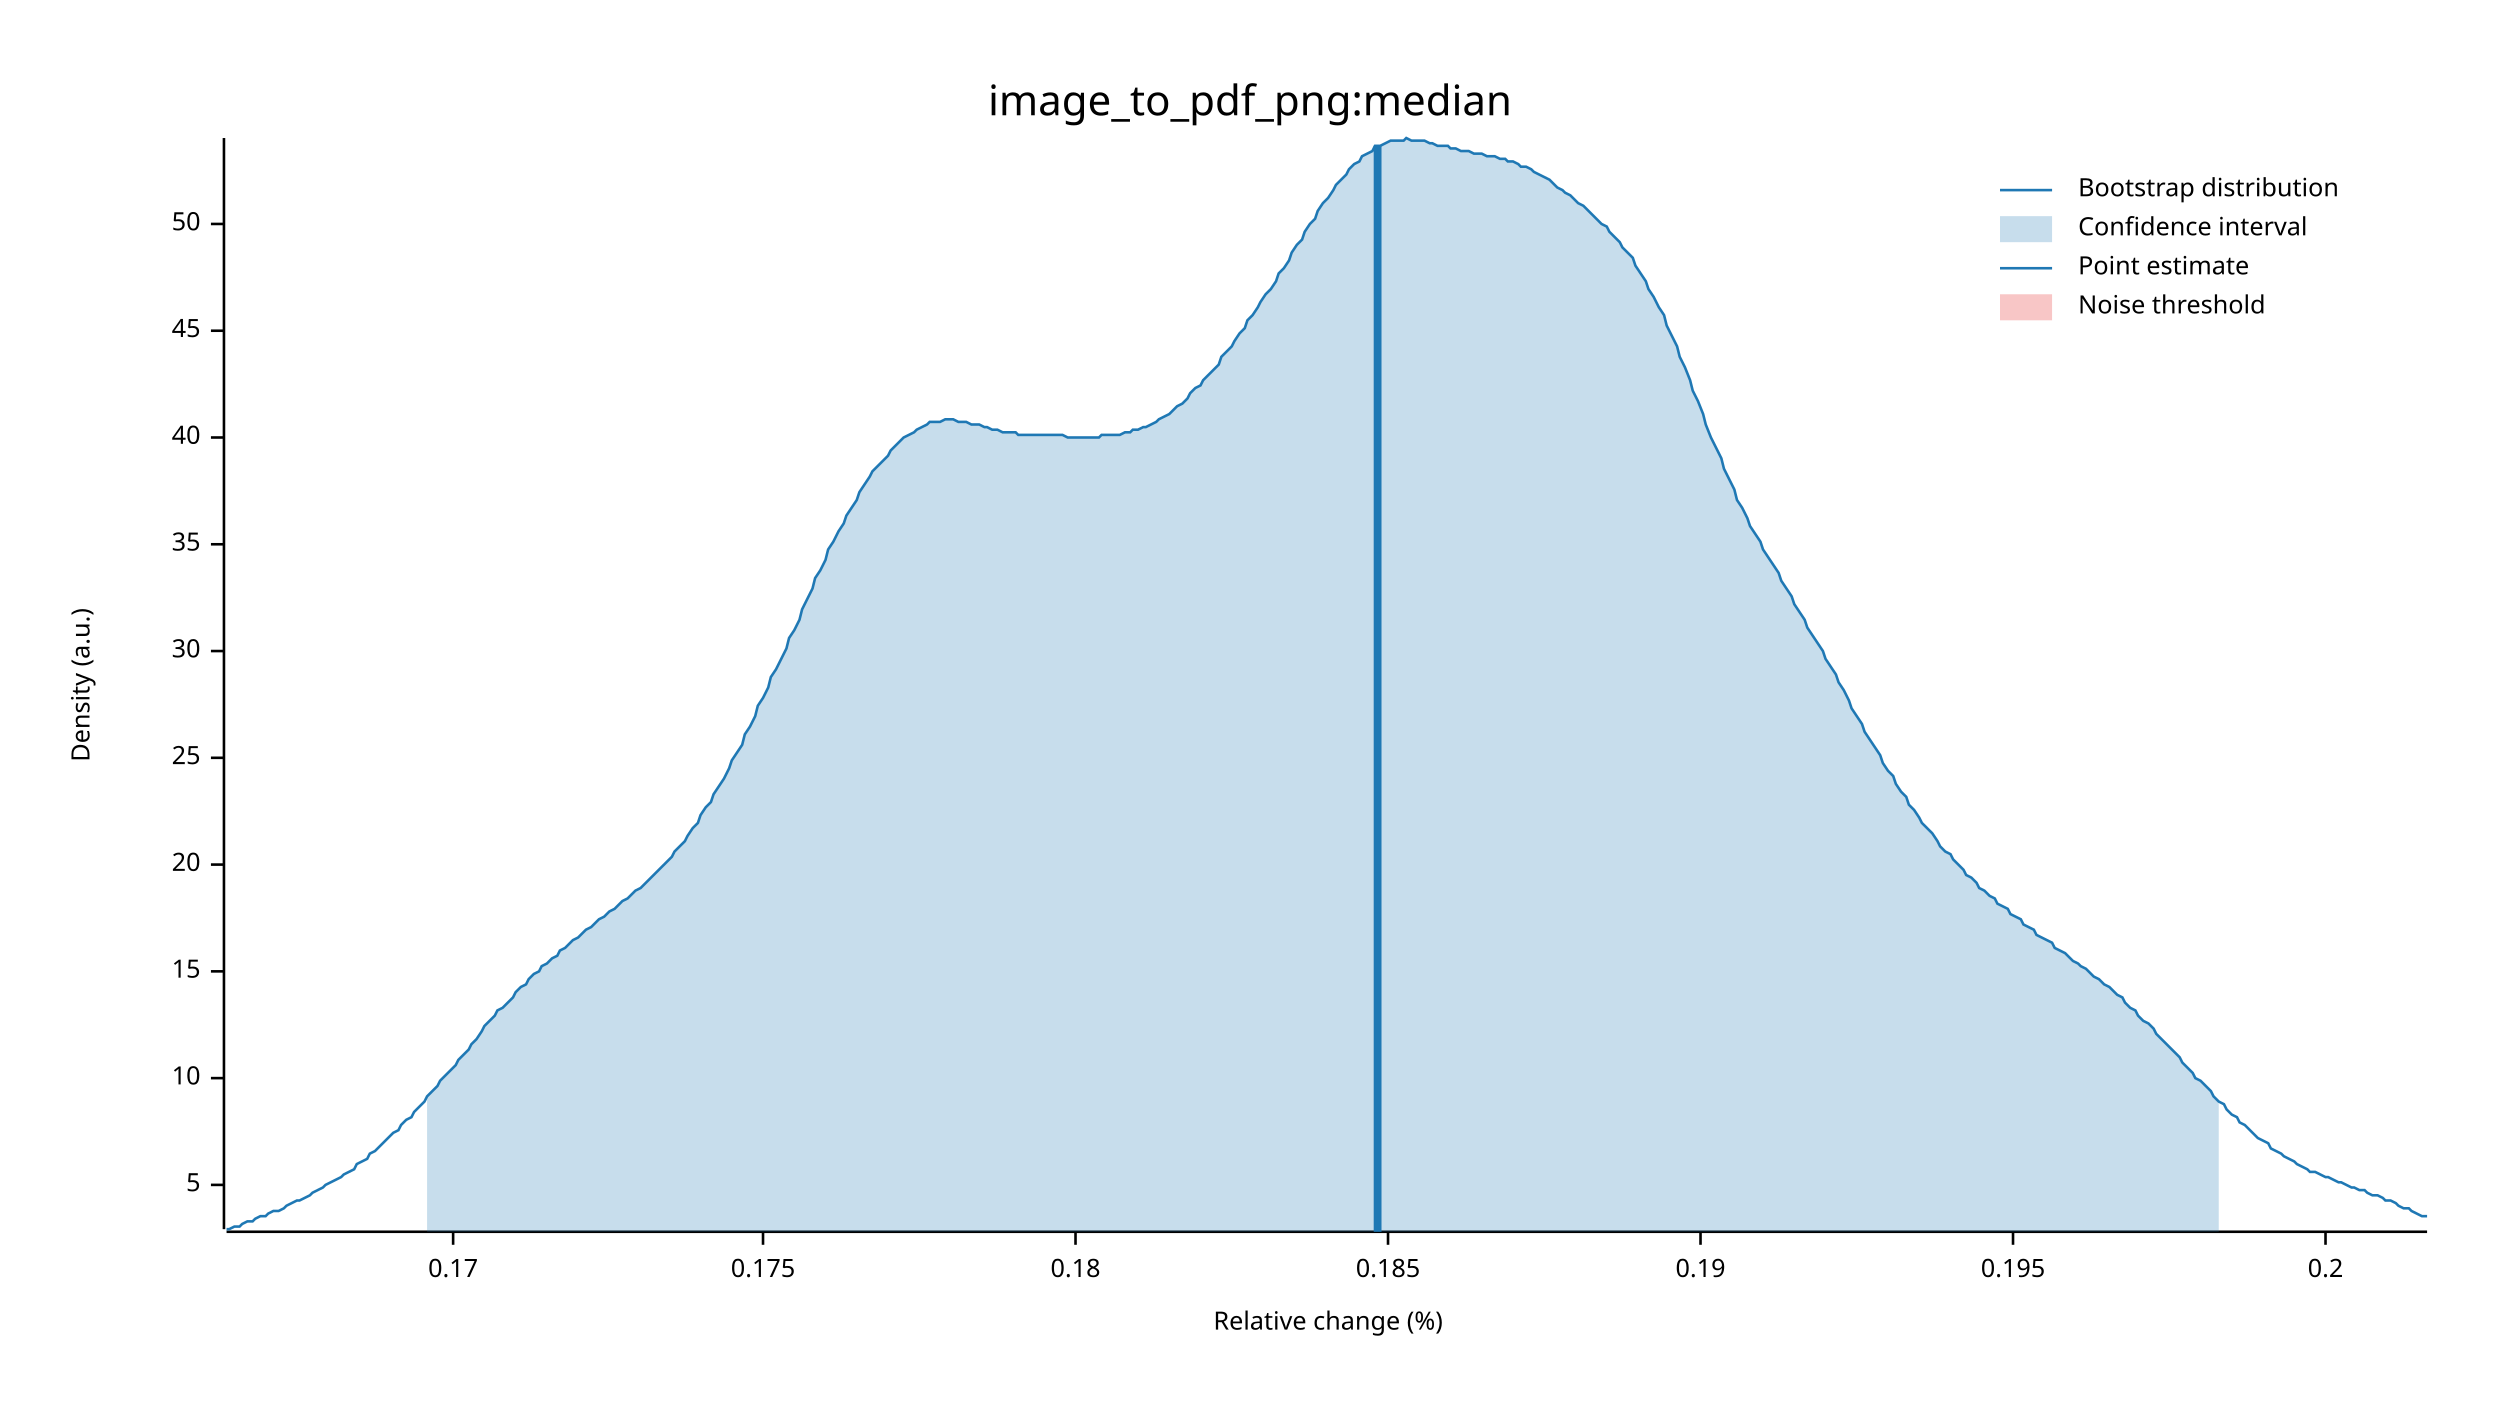
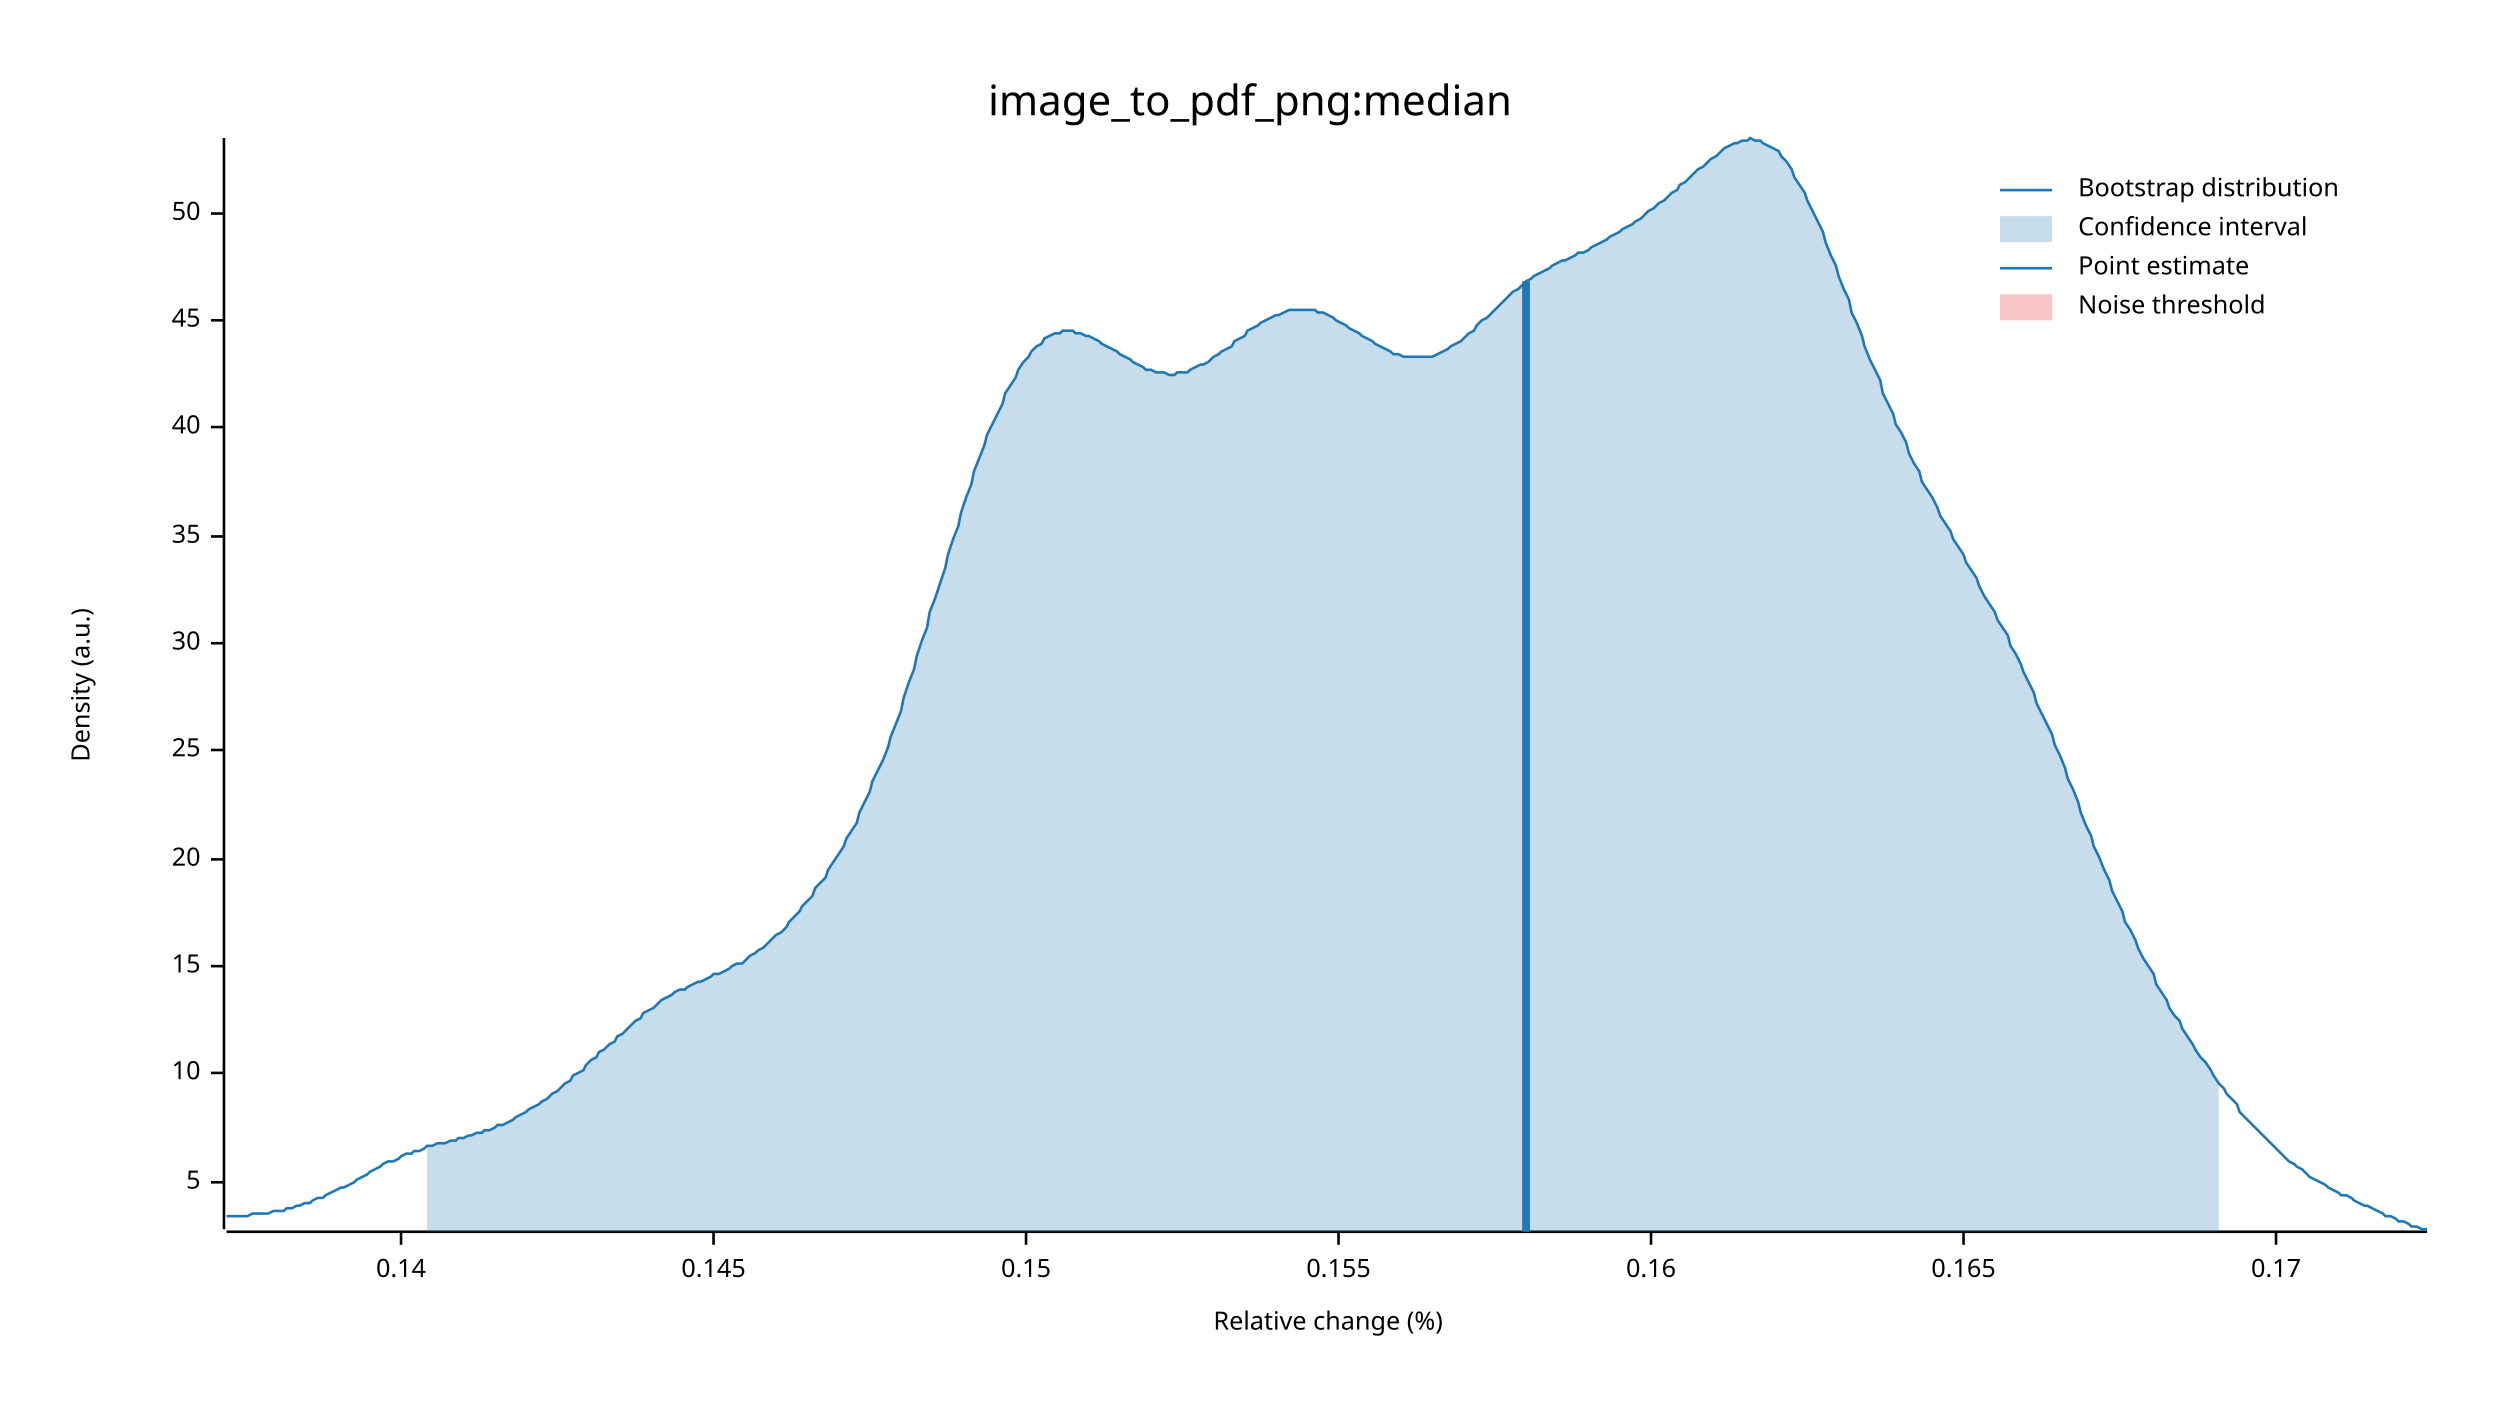
<svg xmlns="http://www.w3.org/2000/svg" width="960" height="540" viewBox="0 0 960 540">
  <text x="480" y="32" dy="0.76em" text-anchor="middle" font-family="sans-serif" font-size="16.129" opacity="1" fill="#000000">
image_to_pdf_png:median
</text>
  <text x="27" y="263" dy="0.76em" text-anchor="middle" font-family="sans-serif" font-size="9.677" opacity="1" fill="#000000" transform="rotate(270, 27, 263)">
Density (a.u.)
</text>
  <text x="510" y="513" dy="-0.5ex" text-anchor="middle" font-family="sans-serif" font-size="9.677" opacity="1" fill="#000000">
Relative change (%)
</text>
  <polyline fill="none" opacity="1" stroke="#000000" stroke-width="1" points="86,53 86,472 " />
-   <text x="77" y="455" dy="0.5ex" text-anchor="end" font-family="sans-serif" font-size="9.677" opacity="1" fill="#000000">
+   <text x="77" y="454" dy="0.5ex" text-anchor="end" font-family="sans-serif" font-size="9.677" opacity="1" fill="#000000">
5
</text>
-   <polyline fill="none" opacity="1" stroke="#000000" stroke-width="1" points="81,455 86,455 " />
-   <text x="77" y="414" dy="0.5ex" text-anchor="end" font-family="sans-serif" font-size="9.677" opacity="1" fill="#000000">
+   <polyline fill="none" opacity="1" stroke="#000000" stroke-width="1" points="81,454 86,454 " />
+   <text x="77" y="412" dy="0.5ex" text-anchor="end" font-family="sans-serif" font-size="9.677" opacity="1" fill="#000000">
10
</text>
-   <polyline fill="none" opacity="1" stroke="#000000" stroke-width="1" points="81,414 86,414 " />
-   <text x="77" y="373" dy="0.5ex" text-anchor="end" font-family="sans-serif" font-size="9.677" opacity="1" fill="#000000">
+   <polyline fill="none" opacity="1" stroke="#000000" stroke-width="1" points="81,412 86,412 " />
+   <text x="77" y="371" dy="0.5ex" text-anchor="end" font-family="sans-serif" font-size="9.677" opacity="1" fill="#000000">
15
</text>
-   <polyline fill="none" opacity="1" stroke="#000000" stroke-width="1" points="81,373 86,373 " />
-   <text x="77" y="332" dy="0.5ex" text-anchor="end" font-family="sans-serif" font-size="9.677" opacity="1" fill="#000000">
+   <polyline fill="none" opacity="1" stroke="#000000" stroke-width="1" points="81,371 86,371 " />
+   <text x="77" y="330" dy="0.5ex" text-anchor="end" font-family="sans-serif" font-size="9.677" opacity="1" fill="#000000">
20
</text>
-   <polyline fill="none" opacity="1" stroke="#000000" stroke-width="1" points="81,332 86,332 " />
-   <text x="77" y="291" dy="0.5ex" text-anchor="end" font-family="sans-serif" font-size="9.677" opacity="1" fill="#000000">
+   <polyline fill="none" opacity="1" stroke="#000000" stroke-width="1" points="81,330 86,330 " />
+   <text x="77" y="288" dy="0.5ex" text-anchor="end" font-family="sans-serif" font-size="9.677" opacity="1" fill="#000000">
25
</text>
-   <polyline fill="none" opacity="1" stroke="#000000" stroke-width="1" points="81,291 86,291 " />
-   <text x="77" y="250" dy="0.5ex" text-anchor="end" font-family="sans-serif" font-size="9.677" opacity="1" fill="#000000">
+   <polyline fill="none" opacity="1" stroke="#000000" stroke-width="1" points="81,288 86,288 " />
+   <text x="77" y="247" dy="0.5ex" text-anchor="end" font-family="sans-serif" font-size="9.677" opacity="1" fill="#000000">
30
</text>
-   <polyline fill="none" opacity="1" stroke="#000000" stroke-width="1" points="81,250 86,250 " />
-   <text x="77" y="209" dy="0.5ex" text-anchor="end" font-family="sans-serif" font-size="9.677" opacity="1" fill="#000000">
+   <polyline fill="none" opacity="1" stroke="#000000" stroke-width="1" points="81,247 86,247 " />
+   <text x="77" y="206" dy="0.5ex" text-anchor="end" font-family="sans-serif" font-size="9.677" opacity="1" fill="#000000">
35
</text>
-   <polyline fill="none" opacity="1" stroke="#000000" stroke-width="1" points="81,209 86,209 " />
-   <text x="77" y="168" dy="0.5ex" text-anchor="end" font-family="sans-serif" font-size="9.677" opacity="1" fill="#000000">
+   <polyline fill="none" opacity="1" stroke="#000000" stroke-width="1" points="81,206 86,206 " />
+   <text x="77" y="164" dy="0.5ex" text-anchor="end" font-family="sans-serif" font-size="9.677" opacity="1" fill="#000000">
40
</text>
-   <polyline fill="none" opacity="1" stroke="#000000" stroke-width="1" points="81,168 86,168 " />
-   <text x="77" y="127" dy="0.5ex" text-anchor="end" font-family="sans-serif" font-size="9.677" opacity="1" fill="#000000">
+   <polyline fill="none" opacity="1" stroke="#000000" stroke-width="1" points="81,164 86,164 " />
+   <text x="77" y="123" dy="0.5ex" text-anchor="end" font-family="sans-serif" font-size="9.677" opacity="1" fill="#000000">
45
</text>
-   <polyline fill="none" opacity="1" stroke="#000000" stroke-width="1" points="81,127 86,127 " />
-   <text x="77" y="86" dy="0.5ex" text-anchor="end" font-family="sans-serif" font-size="9.677" opacity="1" fill="#000000">
+   <polyline fill="none" opacity="1" stroke="#000000" stroke-width="1" points="81,123 86,123 " />
+   <text x="77" y="82" dy="0.5ex" text-anchor="end" font-family="sans-serif" font-size="9.677" opacity="1" fill="#000000">
50
</text>
-   <polyline fill="none" opacity="1" stroke="#000000" stroke-width="1" points="81,86 86,86 " />
+   <polyline fill="none" opacity="1" stroke="#000000" stroke-width="1" points="81,82 86,82 " />
  <polyline fill="none" opacity="1" stroke="#000000" stroke-width="1" points="87,473 932,473 " />
-   <text x="174" y="483" dy="0.76em" text-anchor="middle" font-family="sans-serif" font-size="9.677" opacity="1" fill="#000000">
+   <text x="154" y="483" dy="0.76em" text-anchor="middle" font-family="sans-serif" font-size="9.677" opacity="1" fill="#000000">
+ 0.14
+ </text>
+   <polyline fill="none" opacity="1" stroke="#000000" stroke-width="1" points="154,473 154,478 " />
+   <text x="274" y="483" dy="0.76em" text-anchor="middle" font-family="sans-serif" font-size="9.677" opacity="1" fill="#000000">
+ 0.145
+ </text>
+   <polyline fill="none" opacity="1" stroke="#000000" stroke-width="1" points="274,473 274,478 " />
+   <text x="394" y="483" dy="0.76em" text-anchor="middle" font-family="sans-serif" font-size="9.677" opacity="1" fill="#000000">
+ 0.15
+ </text>
+   <polyline fill="none" opacity="1" stroke="#000000" stroke-width="1" points="394,473 394,478 " />
+   <text x="514" y="483" dy="0.76em" text-anchor="middle" font-family="sans-serif" font-size="9.677" opacity="1" fill="#000000">
+ 0.155
+ </text>
+   <polyline fill="none" opacity="1" stroke="#000000" stroke-width="1" points="514,473 514,478 " />
+   <text x="634" y="483" dy="0.76em" text-anchor="middle" font-family="sans-serif" font-size="9.677" opacity="1" fill="#000000">
+ 0.16
+ </text>
+   <polyline fill="none" opacity="1" stroke="#000000" stroke-width="1" points="634,473 634,478 " />
+   <text x="754" y="483" dy="0.76em" text-anchor="middle" font-family="sans-serif" font-size="9.677" opacity="1" fill="#000000">
+ 0.165
+ </text>
+   <polyline fill="none" opacity="1" stroke="#000000" stroke-width="1" points="754,473 754,478 " />
+   <text x="874" y="483" dy="0.76em" text-anchor="middle" font-family="sans-serif" font-size="9.677" opacity="1" fill="#000000">
0.17
</text>
-   <polyline fill="none" opacity="1" stroke="#000000" stroke-width="1" points="174,473 174,478 " />
-   <text x="293" y="483" dy="0.76em" text-anchor="middle" font-family="sans-serif" font-size="9.677" opacity="1" fill="#000000">
- 0.175
- </text>
-   <polyline fill="none" opacity="1" stroke="#000000" stroke-width="1" points="293,473 293,478 " />
-   <text x="413" y="483" dy="0.76em" text-anchor="middle" font-family="sans-serif" font-size="9.677" opacity="1" fill="#000000">
- 0.18
- </text>
-   <polyline fill="none" opacity="1" stroke="#000000" stroke-width="1" points="413,473 413,478 " />
-   <text x="533" y="483" dy="0.76em" text-anchor="middle" font-family="sans-serif" font-size="9.677" opacity="1" fill="#000000">
- 0.185
- </text>
-   <polyline fill="none" opacity="1" stroke="#000000" stroke-width="1" points="533,473 533,478 " />
-   <text x="653" y="483" dy="0.76em" text-anchor="middle" font-family="sans-serif" font-size="9.677" opacity="1" fill="#000000">
- 0.19
- </text>
-   <polyline fill="none" opacity="1" stroke="#000000" stroke-width="1" points="653,473 653,478 " />
-   <text x="773" y="483" dy="0.76em" text-anchor="middle" font-family="sans-serif" font-size="9.677" opacity="1" fill="#000000">
- 0.195
- </text>
-   <polyline fill="none" opacity="1" stroke="#000000" stroke-width="1" points="773,473 773,478 " />
-   <text x="893" y="483" dy="0.76em" text-anchor="middle" font-family="sans-serif" font-size="9.677" opacity="1" fill="#000000">
- 0.2
- </text>
-   <polyline fill="none" opacity="1" stroke="#000000" stroke-width="1" points="893,473 893,478 " />
-   <polyline fill="none" opacity="1" stroke="#1F78B4" stroke-width="1" points="87,472 88,472 90,471 92,471 93,470 95,469 97,469 98,468 100,467 102,467 103,466 105,465 107,465 109,464 110,463 112,462 114,461 115,461 117,460 119,459 120,458 122,457 124,456 125,455 127,454 129,453 131,452 132,451 134,450 136,449 137,447 139,446 141,445 142,443 144,442 146,440 147,439 149,437 151,435 153,434 154,432 156,430 158,429 159,427 161,425 163,423 164,421 166,419 168,417 169,415 171,413 173,411 175,409 176,407 178,405 180,403 181,401 183,399 185,396 186,394 188,392 190,390 191,388 193,387 195,385 197,383 198,381 200,379 202,378 203,376 205,374 207,373 208,371 210,370 212,368 214,367 215,365 217,364 219,362 220,361 222,360 224,358 225,357 227,356 229,354 230,353 232,352 234,350 236,349 237,348 239,346 241,345 242,344 244,342 246,341 247,340 249,338 251,336 252,335 254,333 256,331 258,329 259,327 261,325 263,323 264,321 266,318 268,316 269,313 271,310 273,308 274,305 276,302 278,299 280,295 281,292 283,289 285,286 286,282 288,279 290,275 291,271 293,268 295,264 296,260 298,257 300,253 302,249 303,245 305,242 307,238 308,234 310,230 312,226 313,222 315,219 317,215 318,211 320,208 322,204 324,201 325,198 327,195 329,192 330,189 332,186 334,183 335,181 337,179 339,177 341,175 342,173 344,171 346,169 347,168 349,167 351,166 352,165 354,164 356,163 357,162 359,162 361,162 363,161 364,161 366,161 368,162 369,162 371,162 373,163 374,163 376,163 378,164 379,164 381,165 383,165 385,166 386,166 388,166 390,166 391,167 393,167 395,167 396,167 398,167 400,167 401,167 403,167 405,167 407,167 408,167 410,168 412,168 413,168 415,168 417,168 418,168 420,168 422,168 423,167 425,167 427,167 429,167 430,167 432,166 434,166 435,165 437,165 439,164 440,164 442,163 444,162 445,161 447,160 449,159 451,157 452,156 454,155 456,153 457,151 459,149 461,148 462,146 464,144 466,142 468,140 469,137 471,135 473,133 474,131 476,128 478,126 479,123 481,121 483,118 484,116 486,113 488,111 490,108 491,105 493,103 495,100 496,97 498,94 500,92 501,89 503,86 505,84 506,81 508,78 510,76 512,73 513,71 515,69 517,67 518,65 520,63 522,62 523,60 525,59 527,58 528,56 530,56 532,55 534,54 535,54 537,54 539,54 540,53 542,54 544,54 545,54 547,54 549,55 550,55 552,56 554,56 556,56 557,57 559,57 561,58 562,58 564,58 566,59 567,59 569,59 571,60 573,60 574,60 576,61 578,61 579,62 581,62 583,63 584,64 586,64 588,65 589,66 591,67 593,68 595,69 596,70 598,72 600,73 601,74 603,75 605,77 606,78 608,79 610,81 611,82 613,84 615,86 617,87 618,89 620,91 622,93 623,95 625,97 627,99 628,102 630,105 632,108 633,111 635,114 637,118 639,121 640,125 642,129 644,133 645,137 647,141 649,146 650,150 652,154 654,159 655,163 657,168 659,172 661,176 662,180 664,184 666,188 667,192 669,195 671,199 672,202 674,205 676,208 677,211 679,214 681,217 683,220 684,223 686,226 688,229 689,232 691,235 693,238 694,241 696,244 698,247 700,250 701,253 703,256 705,259 706,262 708,265 710,269 711,272 713,275 715,278 716,281 718,284 720,287 722,290 723,293 725,296 727,298 728,301 730,304 732,306 733,309 735,311 737,314 738,316 740,318 742,320 744,323 745,325 747,327 749,328 750,330 752,332 754,334 755,336 757,337 759,339 760,341 762,342 764,344 766,345 767,347 769,348 771,349 772,351 774,352 776,353 777,355 779,356 781,357 782,359 784,360 786,361 788,362 789,364 791,365 793,366 794,367 796,369 798,370 799,371 801,372 803,374 804,375 806,376 808,378 810,379 811,380 813,382 815,383 816,385 818,387 820,388 821,390 823,392 825,393 827,395 828,397 830,399 832,401 833,402 835,404 837,406 838,408 840,410 842,412 843,414 845,415 847,417 849,419 850,421 852,423 854,424 855,426 857,428 859,429 860,431 862,432 864,434 865,435 867,437 869,438 871,439 872,441 874,442 876,443 877,444 879,445 881,446 882,447 884,448 886,449 887,450 889,450 891,451 893,452 894,452 896,453 898,454 899,454 901,455 903,456 904,456 906,457 908,457 909,458 911,459 913,459 915,460 916,461 918,461 920,462 921,463 923,464 925,464 926,465 928,466 930,467 932,467 " />
-   <polygon opacity="0.25" fill="#1F78B4" points="164,421 166,419 168,417 169,415 171,413 173,411 175,409 176,407 178,405 180,403 181,401 183,399 185,396 186,394 188,392 190,390 191,388 193,387 195,385 197,383 198,381 200,379 202,378 203,376 205,374 207,373 208,371 210,370 212,368 214,367 215,365 217,364 219,362 220,361 222,360 224,358 225,357 227,356 229,354 230,353 232,352 234,350 236,349 237,348 239,346 241,345 242,344 244,342 246,341 247,340 249,338 251,336 252,335 254,333 256,331 258,329 259,327 261,325 263,323 264,321 266,318 268,316 269,313 271,310 273,308 274,305 276,302 278,299 280,295 281,292 283,289 285,286 286,282 288,279 290,275 291,271 293,268 295,264 296,260 298,257 300,253 302,249 303,245 305,242 307,238 308,234 310,230 312,226 313,222 315,219 317,215 318,211 320,208 322,204 324,201 325,198 327,195 329,192 330,189 332,186 334,183 335,181 337,179 339,177 341,175 342,173 344,171 346,169 347,168 349,167 351,166 352,165 354,164 356,163 357,162 359,162 361,162 363,161 364,161 366,161 368,162 369,162 371,162 373,163 374,163 376,163 378,164 379,164 381,165 383,165 385,166 386,166 388,166 390,166 391,167 393,167 395,167 396,167 398,167 400,167 401,167 403,167 405,167 407,167 408,167 410,168 412,168 413,168 415,168 417,168 418,168 420,168 422,168 423,167 425,167 427,167 429,167 430,167 432,166 434,166 435,165 437,165 439,164 440,164 442,163 444,162 445,161 447,160 449,159 451,157 452,156 454,155 456,153 457,151 459,149 461,148 462,146 464,144 466,142 468,140 469,137 471,135 473,133 474,131 476,128 478,126 479,123 481,121 483,118 484,116 486,113 488,111 490,108 491,105 493,103 495,100 496,97 498,94 500,92 501,89 503,86 505,84 506,81 508,78 510,76 512,73 513,71 515,69 517,67 518,65 520,63 522,62 523,60 525,59 527,58 528,56 530,56 532,55 534,54 535,54 537,54 539,54 540,53 542,54 544,54 545,54 547,54 549,55 550,55 552,56 554,56 556,56 557,57 559,57 561,58 562,58 564,58 566,59 567,59 569,59 571,60 573,60 574,60 576,61 578,61 579,62 581,62 583,63 584,64 586,64 588,65 589,66 591,67 593,68 595,69 596,70 598,72 600,73 601,74 603,75 605,77 606,78 608,79 610,81 611,82 613,84 615,86 617,87 618,89 620,91 622,93 623,95 625,97 627,99 628,102 630,105 632,108 633,111 635,114 637,118 639,121 640,125 642,129 644,133 645,137 647,141 649,146 650,150 652,154 654,159 655,163 657,168 659,172 661,176 662,180 664,184 666,188 667,192 669,195 671,199 672,202 674,205 676,208 677,211 679,214 681,217 683,220 684,223 686,226 688,229 689,232 691,235 693,238 694,241 696,244 698,247 700,250 701,253 703,256 705,259 706,262 708,265 710,269 711,272 713,275 715,278 716,281 718,284 720,287 722,290 723,293 725,296 727,298 728,301 730,304 732,306 733,309 735,311 737,314 738,316 740,318 742,320 744,323 745,325 747,327 749,328 750,330 752,332 754,334 755,336 757,337 759,339 760,341 762,342 764,344 766,345 767,347 769,348 771,349 772,351 774,352 776,353 777,355 779,356 781,357 782,359 784,360 786,361 788,362 789,364 791,365 793,366 794,367 796,369 798,370 799,371 801,372 803,374 804,375 806,376 808,378 810,379 811,380 813,382 815,383 816,385 818,387 820,388 821,390 823,392 825,393 827,395 828,397 830,399 832,401 833,402 835,404 837,406 838,408 840,410 842,412 843,414 845,415 847,417 849,419 850,421 852,423 852,473 164,473 " />
-   <polyline fill="none" opacity="1" stroke="#1F78B4" stroke-width="3" points="529,473 529,56 " />
+   <polyline fill="none" opacity="1" stroke="#000000" stroke-width="1" points="874,473 874,478 " />
+   <polyline fill="none" opacity="1" stroke="#1F78B4" stroke-width="1" points="87,467 88,467 90,467 92,467 93,467 95,467 97,466 98,466 100,466 102,466 103,466 105,465 107,465 109,465 110,464 112,464 114,463 115,463 117,462 119,462 120,461 122,460 124,460 125,459 127,458 129,457 131,456 132,456 134,455 136,454 137,453 139,452 141,451 142,450 144,449 146,448 147,447 149,446 151,446 153,445 154,444 156,443 158,443 159,442 161,442 163,441 164,440 166,440 168,439 169,439 171,439 173,438 175,438 176,437 178,437 180,436 181,436 183,435 185,435 186,434 188,434 190,433 191,432 193,432 195,431 197,430 198,429 200,428 202,427 203,426 205,425 207,424 208,423 210,422 212,420 214,419 215,418 217,416 219,415 220,413 222,412 224,411 225,409 227,407 229,406 230,404 232,403 234,401 236,400 237,398 239,397 241,395 242,394 244,392 246,391 247,389 249,388 251,387 252,386 254,384 256,383 258,382 259,381 261,380 263,380 264,379 266,378 268,377 269,377 271,376 273,375 274,374 276,374 278,373 280,372 281,371 283,370 285,370 286,369 288,367 290,366 291,365 293,364 295,362 296,361 298,359 300,358 302,356 303,354 305,352 307,350 308,348 310,346 312,344 313,341 315,339 317,337 318,334 320,331 322,328 324,325 325,322 327,319 329,316 330,312 332,308 334,304 335,300 337,296 339,292 341,287 342,283 344,278 346,273 347,268 349,262 351,257 352,252 354,246 356,241 357,235 359,230 361,224 363,218 364,213 366,207 368,202 369,197 371,191 373,186 374,181 376,176 378,171 379,167 381,163 383,159 385,155 386,151 388,148 390,145 391,142 393,139 395,137 396,135 398,133 400,132 401,130 403,129 405,128 407,128 408,127 410,127 412,127 413,128 415,128 417,129 418,129 420,130 422,131 423,132 425,133 427,134 429,135 430,136 432,137 434,138 435,139 437,140 439,141 440,142 442,142 444,143 445,143 447,143 449,144 451,144 452,143 454,143 456,143 457,142 459,141 461,140 462,140 464,139 466,137 468,136 469,135 471,134 473,133 474,131 476,130 478,129 479,127 481,126 483,125 484,124 486,123 488,122 490,121 491,121 493,120 495,119 496,119 498,119 500,119 501,119 503,119 505,119 506,120 508,120 510,121 512,122 513,123 515,124 517,125 518,126 520,127 522,128 523,129 525,130 527,131 528,132 530,133 532,134 534,135 535,136 537,136 539,137 540,137 542,137 544,137 545,137 547,137 549,137 550,137 552,136 554,135 556,134 557,133 559,132 561,131 562,130 564,128 566,127 567,125 569,123 571,122 573,120 574,119 576,117 578,115 579,114 581,112 583,111 584,110 586,108 588,107 589,106 591,105 593,104 595,103 596,102 598,101 600,100 601,100 603,99 605,98 606,97 608,97 610,96 611,95 613,94 615,93 617,92 618,91 620,90 622,89 623,88 625,87 627,86 628,85 630,84 632,82 633,81 635,80 637,78 639,77 640,76 642,74 644,73 645,71 647,70 649,68 650,67 652,65 654,64 655,63 657,61 659,60 661,58 662,57 664,56 666,55 667,55 669,54 671,54 672,53 674,54 676,54 677,55 679,56 681,57 683,58 684,60 686,62 688,65 689,68 691,71 693,74 694,77 696,81 698,85 700,89 701,93 703,98 705,102 706,106 708,111 710,115 711,120 713,124 715,129 716,133 718,138 720,142 722,146 723,151 725,155 727,159 728,163 730,166 732,170 733,174 735,178 737,181 738,185 740,188 742,191 744,195 745,198 747,201 749,204 750,207 752,210 754,213 755,216 757,219 759,222 760,225 762,229 764,232 766,235 767,238 769,241 771,244 772,248 774,251 776,255 777,258 779,262 781,266 782,270 784,274 786,278 788,282 789,286 791,290 793,295 794,299 796,303 798,308 799,312 801,317 803,321 804,325 806,329 808,334 810,338 811,342 813,346 815,350 816,354 818,357 820,361 821,364 823,368 825,371 827,374 828,378 830,381 832,384 833,387 835,390 837,392 838,395 840,398 842,401 843,403 845,406 847,408 849,411 850,413 852,416 854,418 855,420 857,422 859,424 860,427 862,429 864,431 865,432 867,434 869,436 871,438 872,439 874,441 876,443 877,444 879,446 881,447 882,448 884,449 886,451 887,452 889,453 891,454 893,455 894,456 896,457 898,458 899,459 901,459 903,460 904,461 906,462 908,463 909,463 911,464 913,465 915,466 916,467 918,467 920,468 921,469 923,469 925,470 926,471 928,471 930,472 932,472 " />
+   <polygon opacity="0.25" fill="#1F78B4" points="164,440 166,440 168,439 169,439 171,439 173,438 175,438 176,437 178,437 180,436 181,436 183,435 185,435 186,434 188,434 190,433 191,432 193,432 195,431 197,430 198,429 200,428 202,427 203,426 205,425 207,424 208,423 210,422 212,420 214,419 215,418 217,416 219,415 220,413 222,412 224,411 225,409 227,407 229,406 230,404 232,403 234,401 236,400 237,398 239,397 241,395 242,394 244,392 246,391 247,389 249,388 251,387 252,386 254,384 256,383 258,382 259,381 261,380 263,380 264,379 266,378 268,377 269,377 271,376 273,375 274,374 276,374 278,373 280,372 281,371 283,370 285,370 286,369 288,367 290,366 291,365 293,364 295,362 296,361 298,359 300,358 302,356 303,354 305,352 307,350 308,348 310,346 312,344 313,341 315,339 317,337 318,334 320,331 322,328 324,325 325,322 327,319 329,316 330,312 332,308 334,304 335,300 337,296 339,292 341,287 342,283 344,278 346,273 347,268 349,262 351,257 352,252 354,246 356,241 357,235 359,230 361,224 363,218 364,213 366,207 368,202 369,197 371,191 373,186 374,181 376,176 378,171 379,167 381,163 383,159 385,155 386,151 388,148 390,145 391,142 393,139 395,137 396,135 398,133 400,132 401,130 403,129 405,128 407,128 408,127 410,127 412,127 413,128 415,128 417,129 418,129 420,130 422,131 423,132 425,133 427,134 429,135 430,136 432,137 434,138 435,139 437,140 439,141 440,142 442,142 444,143 445,143 447,143 449,144 451,144 452,143 454,143 456,143 457,142 459,141 461,140 462,140 464,139 466,137 468,136 469,135 471,134 473,133 474,131 476,130 478,129 479,127 481,126 483,125 484,124 486,123 488,122 490,121 491,121 493,120 495,119 496,119 498,119 500,119 501,119 503,119 505,119 506,120 508,120 510,121 512,122 513,123 515,124 517,125 518,126 520,127 522,128 523,129 525,130 527,131 528,132 530,133 532,134 534,135 535,136 537,136 539,137 540,137 542,137 544,137 545,137 547,137 549,137 550,137 552,136 554,135 556,134 557,133 559,132 561,131 562,130 564,128 566,127 567,125 569,123 571,122 573,120 574,119 576,117 578,115 579,114 581,112 583,111 584,110 586,108 588,107 589,106 591,105 593,104 595,103 596,102 598,101 600,100 601,100 603,99 605,98 606,97 608,97 610,96 611,95 613,94 615,93 617,92 618,91 620,90 622,89 623,88 625,87 627,86 628,85 630,84 632,82 633,81 635,80 637,78 639,77 640,76 642,74 644,73 645,71 647,70 649,68 650,67 652,65 654,64 655,63 657,61 659,60 661,58 662,57 664,56 666,55 667,55 669,54 671,54 672,53 674,54 676,54 677,55 679,56 681,57 683,58 684,60 686,62 688,65 689,68 691,71 693,74 694,77 696,81 698,85 700,89 701,93 703,98 705,102 706,106 708,111 710,115 711,120 713,124 715,129 716,133 718,138 720,142 722,146 723,151 725,155 727,159 728,163 730,166 732,170 733,174 735,178 737,181 738,185 740,188 742,191 744,195 745,198 747,201 749,204 750,207 752,210 754,213 755,216 757,219 759,222 760,225 762,229 764,232 766,235 767,238 769,241 771,244 772,248 774,251 776,255 777,258 779,262 781,266 782,270 784,274 786,278 788,282 789,286 791,290 793,295 794,299 796,303 798,308 799,312 801,317 803,321 804,325 806,329 808,334 810,338 811,342 813,346 815,350 816,354 818,357 820,361 821,364 823,368 825,371 827,374 828,378 830,381 832,384 833,387 835,390 837,392 838,395 840,398 842,401 843,403 845,406 847,408 849,411 850,413 852,416 852,473 164,473 " />
+   <polyline fill="none" opacity="1" stroke="#1F78B4" stroke-width="3" points="586,473 586,108 " />
  <rect x="509" y="53" width="0" height="419" opacity="0.1" fill="#E31A1C" stroke="none" />
  <text x="798" y="68" dy="0.76em" text-anchor="start" font-family="sans-serif" font-size="9.677" opacity="1" fill="#000000">
Bootstrap distribution
</text>
  <text x="798" y="83" dy="0.76em" text-anchor="start" font-family="sans-serif" font-size="9.677" opacity="1" fill="#000000">
Confidence interval
</text>
  <text x="798" y="98" dy="0.76em" text-anchor="start" font-family="sans-serif" font-size="9.677" opacity="1" fill="#000000">
Point estimate
</text>
  <text x="798" y="113" dy="0.76em" text-anchor="start" font-family="sans-serif" font-size="9.677" opacity="1" fill="#000000">
Noise threshold
</text>
  <polyline fill="none" opacity="1" stroke="#1F78B4" stroke-width="1" points="768,73 788,73 " />
  <rect x="768" y="83" width="20" height="10" opacity="0.25" fill="#1F78B4" stroke="none" />
  <polyline fill="none" opacity="1" stroke="#1F78B4" stroke-width="1" points="768,103 788,103 " />
  <rect x="768" y="113" width="20" height="10" opacity="0.25" fill="#E31A1C" stroke="none" />
</svg>
